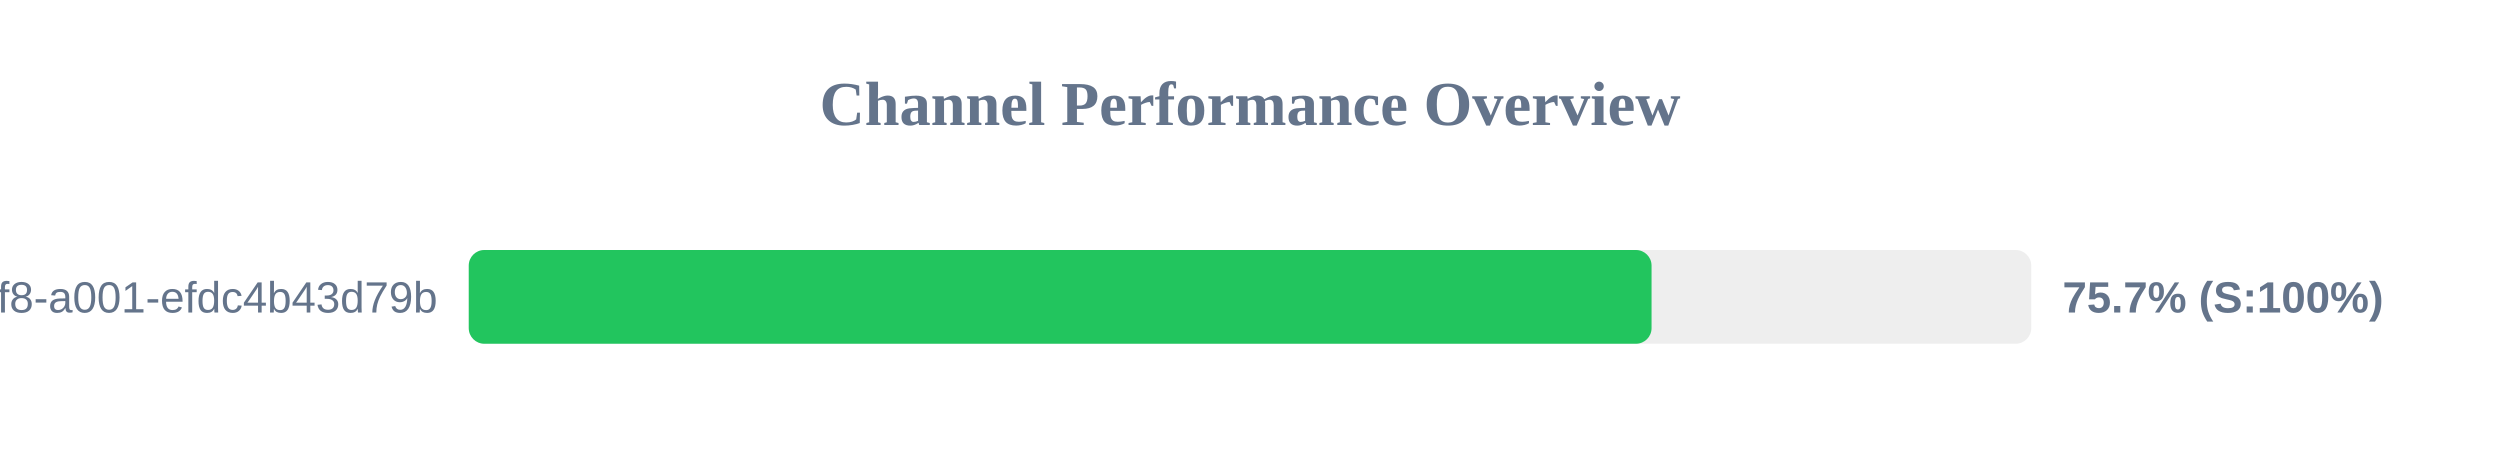
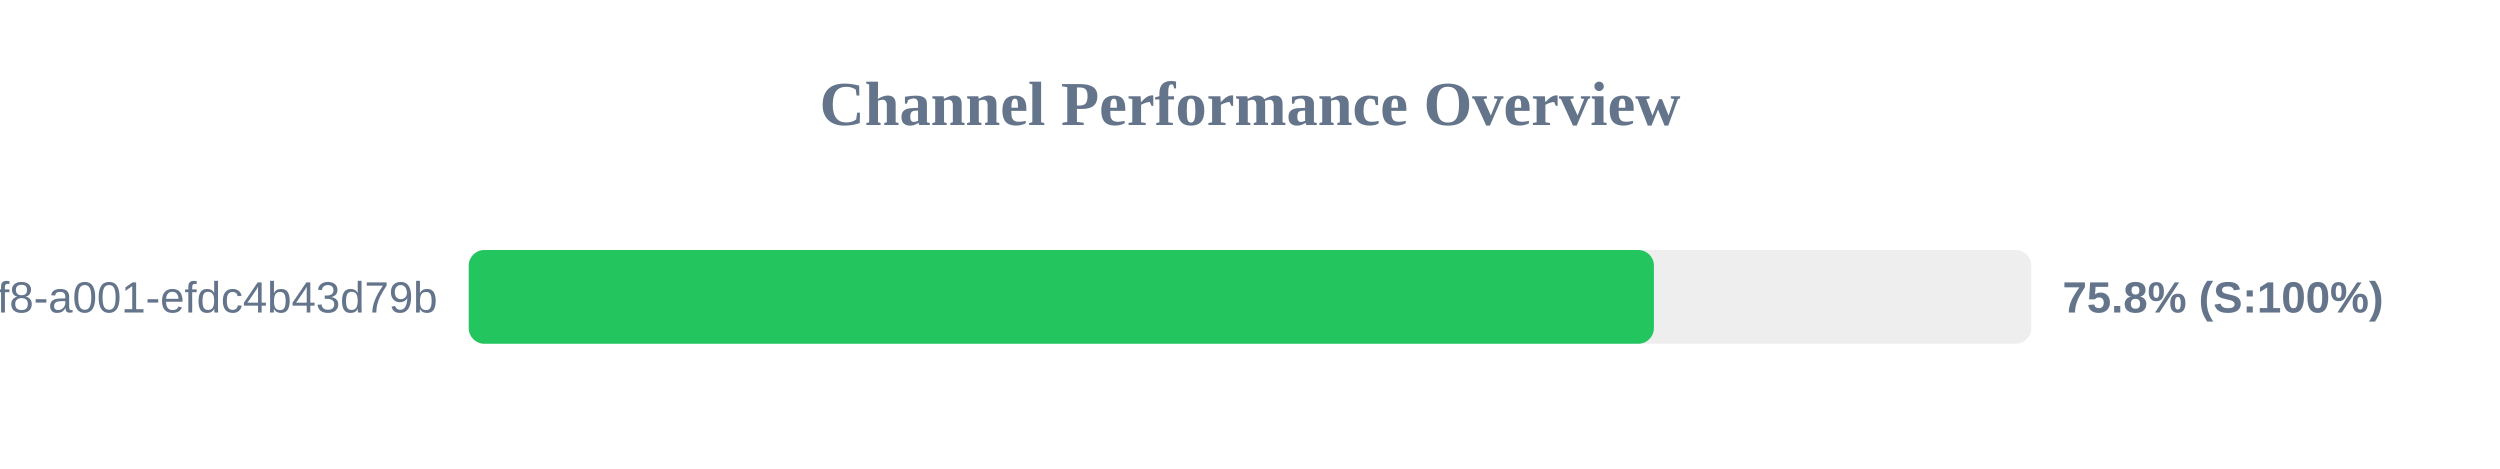
<svg xmlns="http://www.w3.org/2000/svg" width="800" height="150" version="1.1">
  <style>
        .row { font: 14px Arial; fill: #64748b; }
        .score { font: bold 14px Arial; fill: #64748b; }
    </style>
  <text x="400" y="40" text-anchor="middle" font-size="20px" font-weight="bold" fill="#64748b">Channel Performance Overview</text>
  <rect x="150" y="80" width="500" height="30" fill="#eee" rx="5" />
-   <rect x="150" y="80" width="378.5" height="30" fill="#22c55e" rx="5" />
+   <rect x="150" y="80" width="379.25" height="30" fill="#22c55e" rx="5" />
  <text x="140" y="100" text-anchor="end" class="row">?uuid=1fdb6b30-5371-4ff8-a001-efdc4b43d79b</text>
-   <text x="660" y="100" text-anchor="start" class="score">75.7% (S:100%)</text>
+   <text x="660" y="100" text-anchor="start" class="score">75.8% (S:100%)</text>
</svg>
